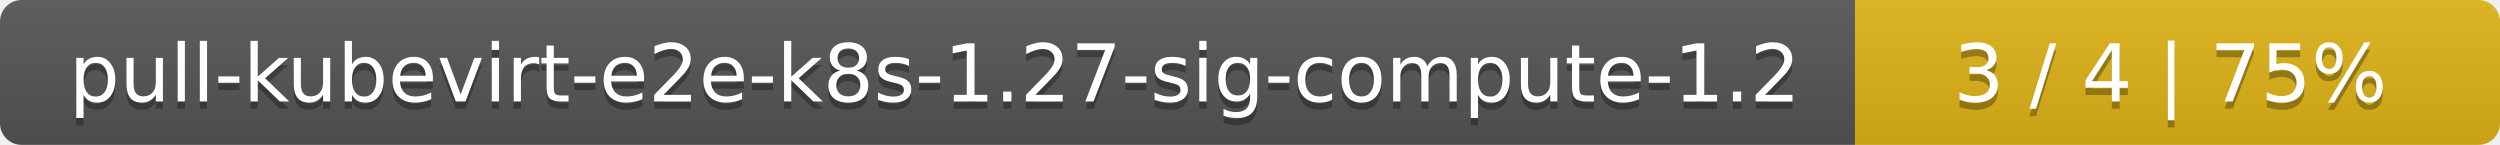
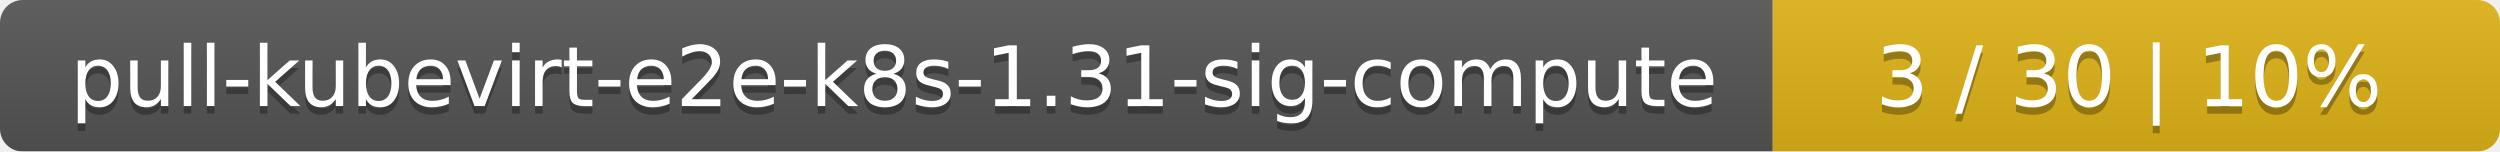
- <svg xmlns="http://www.w3.org/2000/svg" width="345" height="20">
+ <svg xmlns="http://www.w3.org/2000/svg" width="330" height="20">
  <linearGradient id="smooth" x2="0" y2="100%">
    <stop offset="0" stop-color="#bbb" stop-opacity=".1" />
    <stop offset="1" stop-opacity=".1" />
  </linearGradient>
  <mask id="round">
-     <rect width="345" height="20" rx="3" fill="#fff" />
+     <rect width="330" height="20" rx="3" fill="#fff" />
  </mask>
  <g mask="url(#round)">
-     <rect width="256" height="20" fill="#555" />
-     <rect x="256" width="89" height="20" fill="#dfb317" />
-     <rect width="345" height="20" fill="url(#smooth)" />
+     <rect width="234" height="20" fill="#555" />
+     <rect x="234" width="96" height="20" fill="#dfb317" />
+     <rect width="330" height="20" fill="url(#smooth)" />
  </g>
  <g fill="#fff" text-anchor="middle" font-family="DejaVu Sans,Verdana,Geneva,sans-serif" font-size="11">
-     <text x="129" y="15" fill="#010101" fill-opacity=".3">pull-kubevirt-e2e-k8s-1.27-sig-compute-1.2</text>
-     <text x="129" y="14">pull-kubevirt-e2e-k8s-1.27-sig-compute-1.2</text>
-     <text x="299.5" y="15" fill="#010101" fill-opacity=".3">3 / 4    |    75%</text>
-     <text x="299.5" y="14">3 / 4    |    75%</text>
+     <text x="118" y="15" fill="#010101" fill-opacity=".3">pull-kubevirt-e2e-k8s-1.31-sig-compute</text>
+     <text x="118" y="14">pull-kubevirt-e2e-k8s-1.31-sig-compute</text>
+     <text x="281" y="15" fill="#010101" fill-opacity=".3">3 / 30    |    10%</text>
+     <text x="281" y="14">3 / 30    |    10%</text>
  </g>
</svg>
